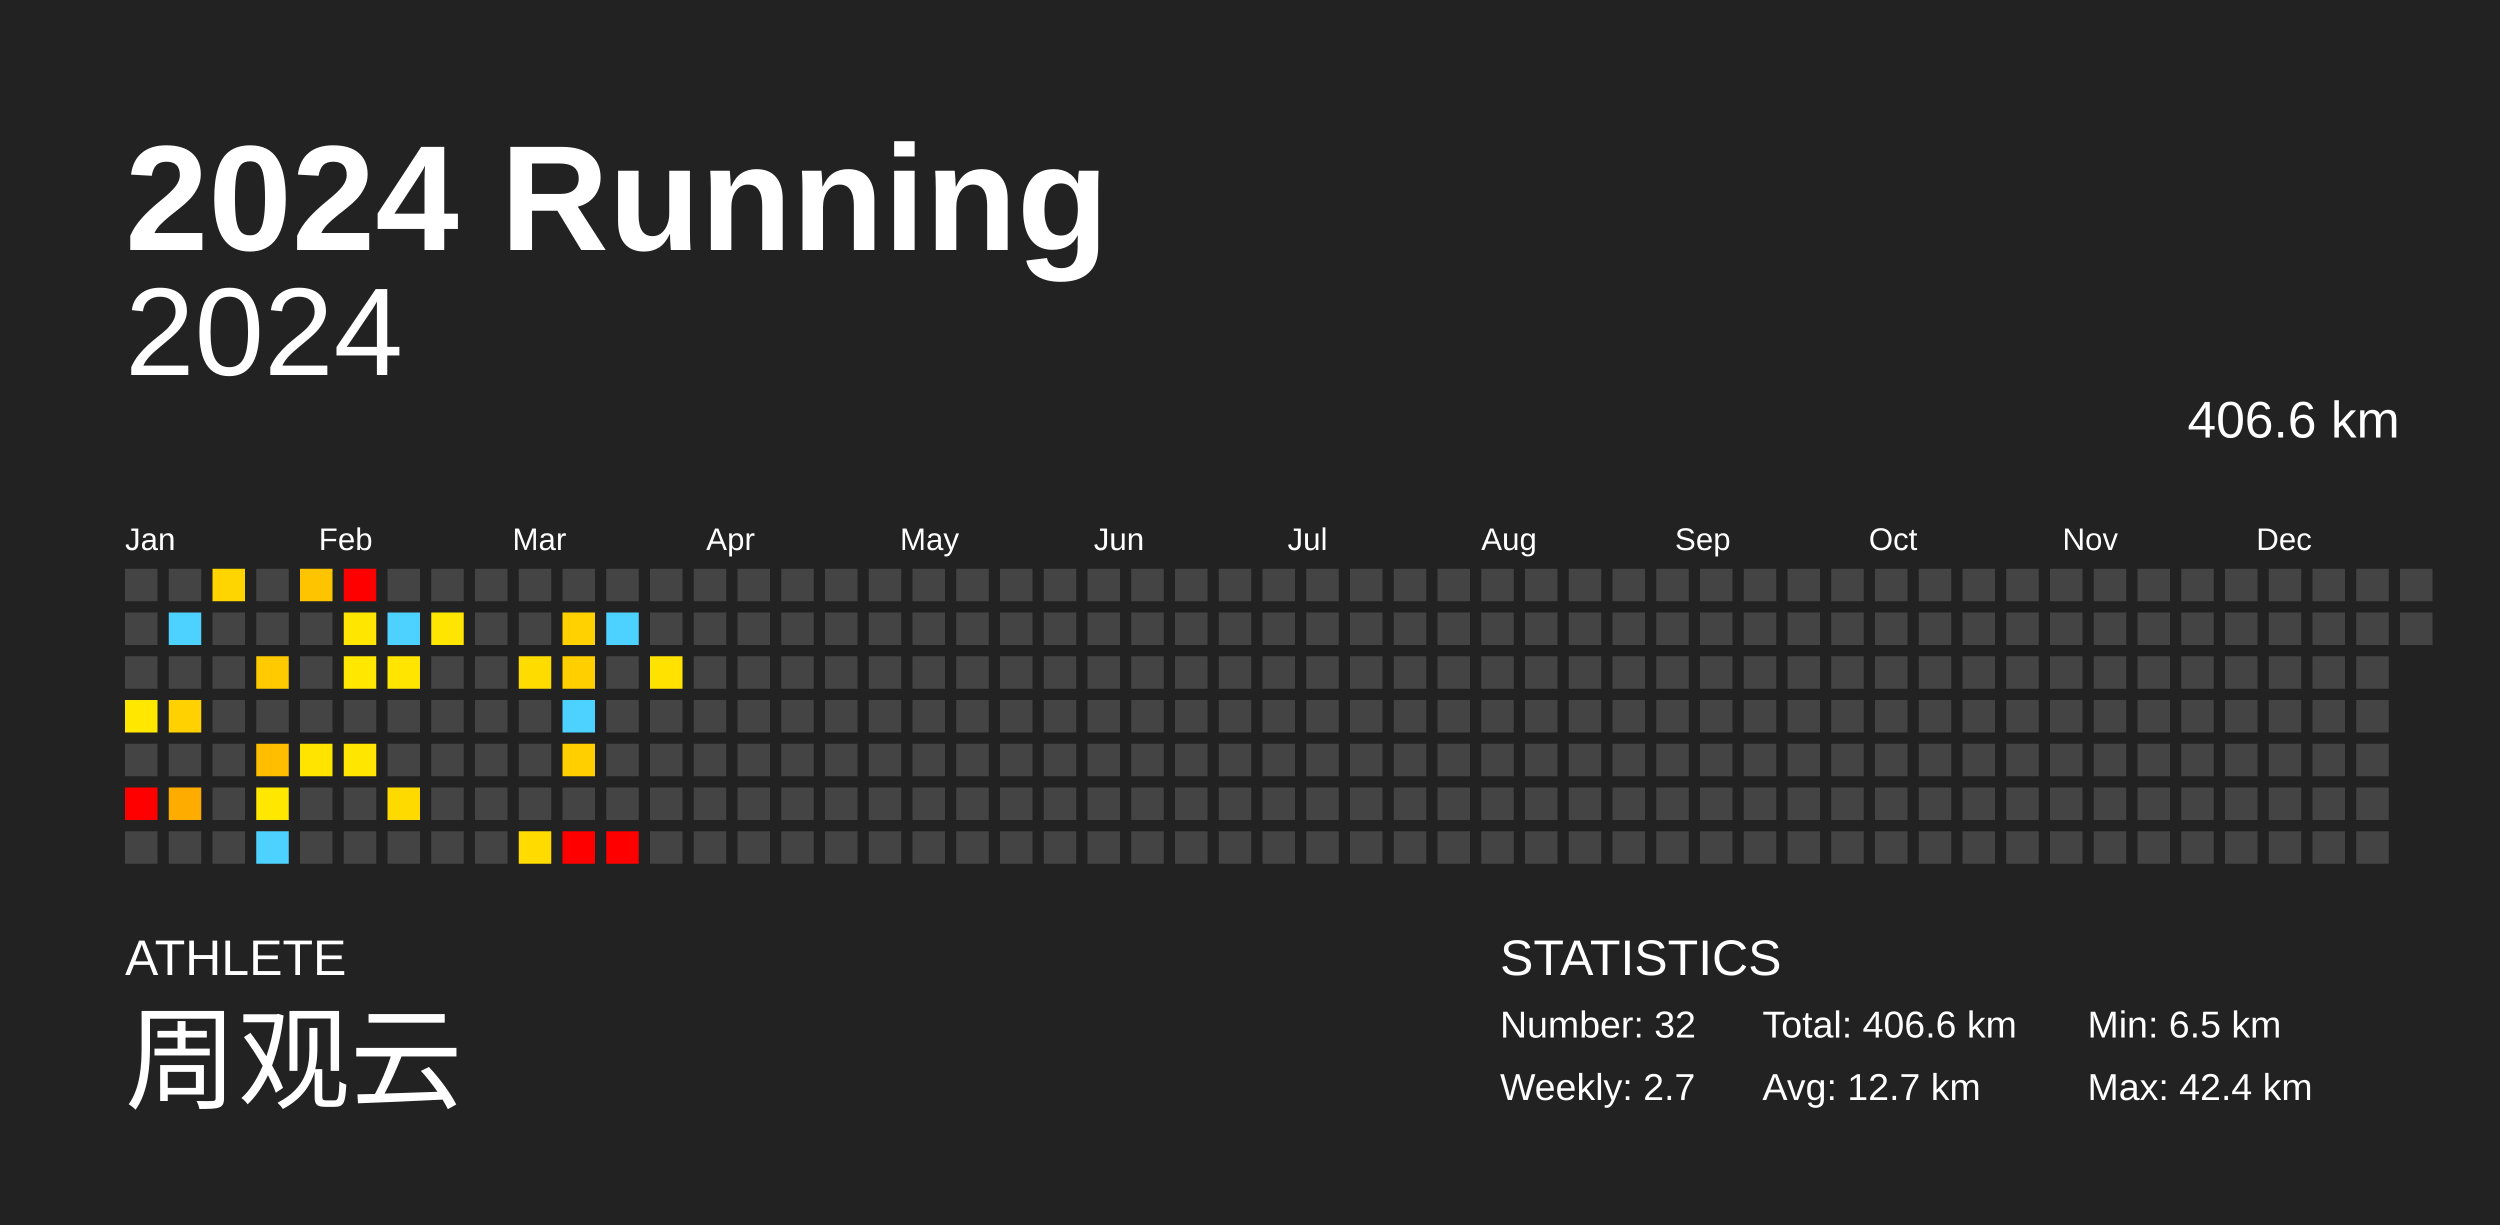
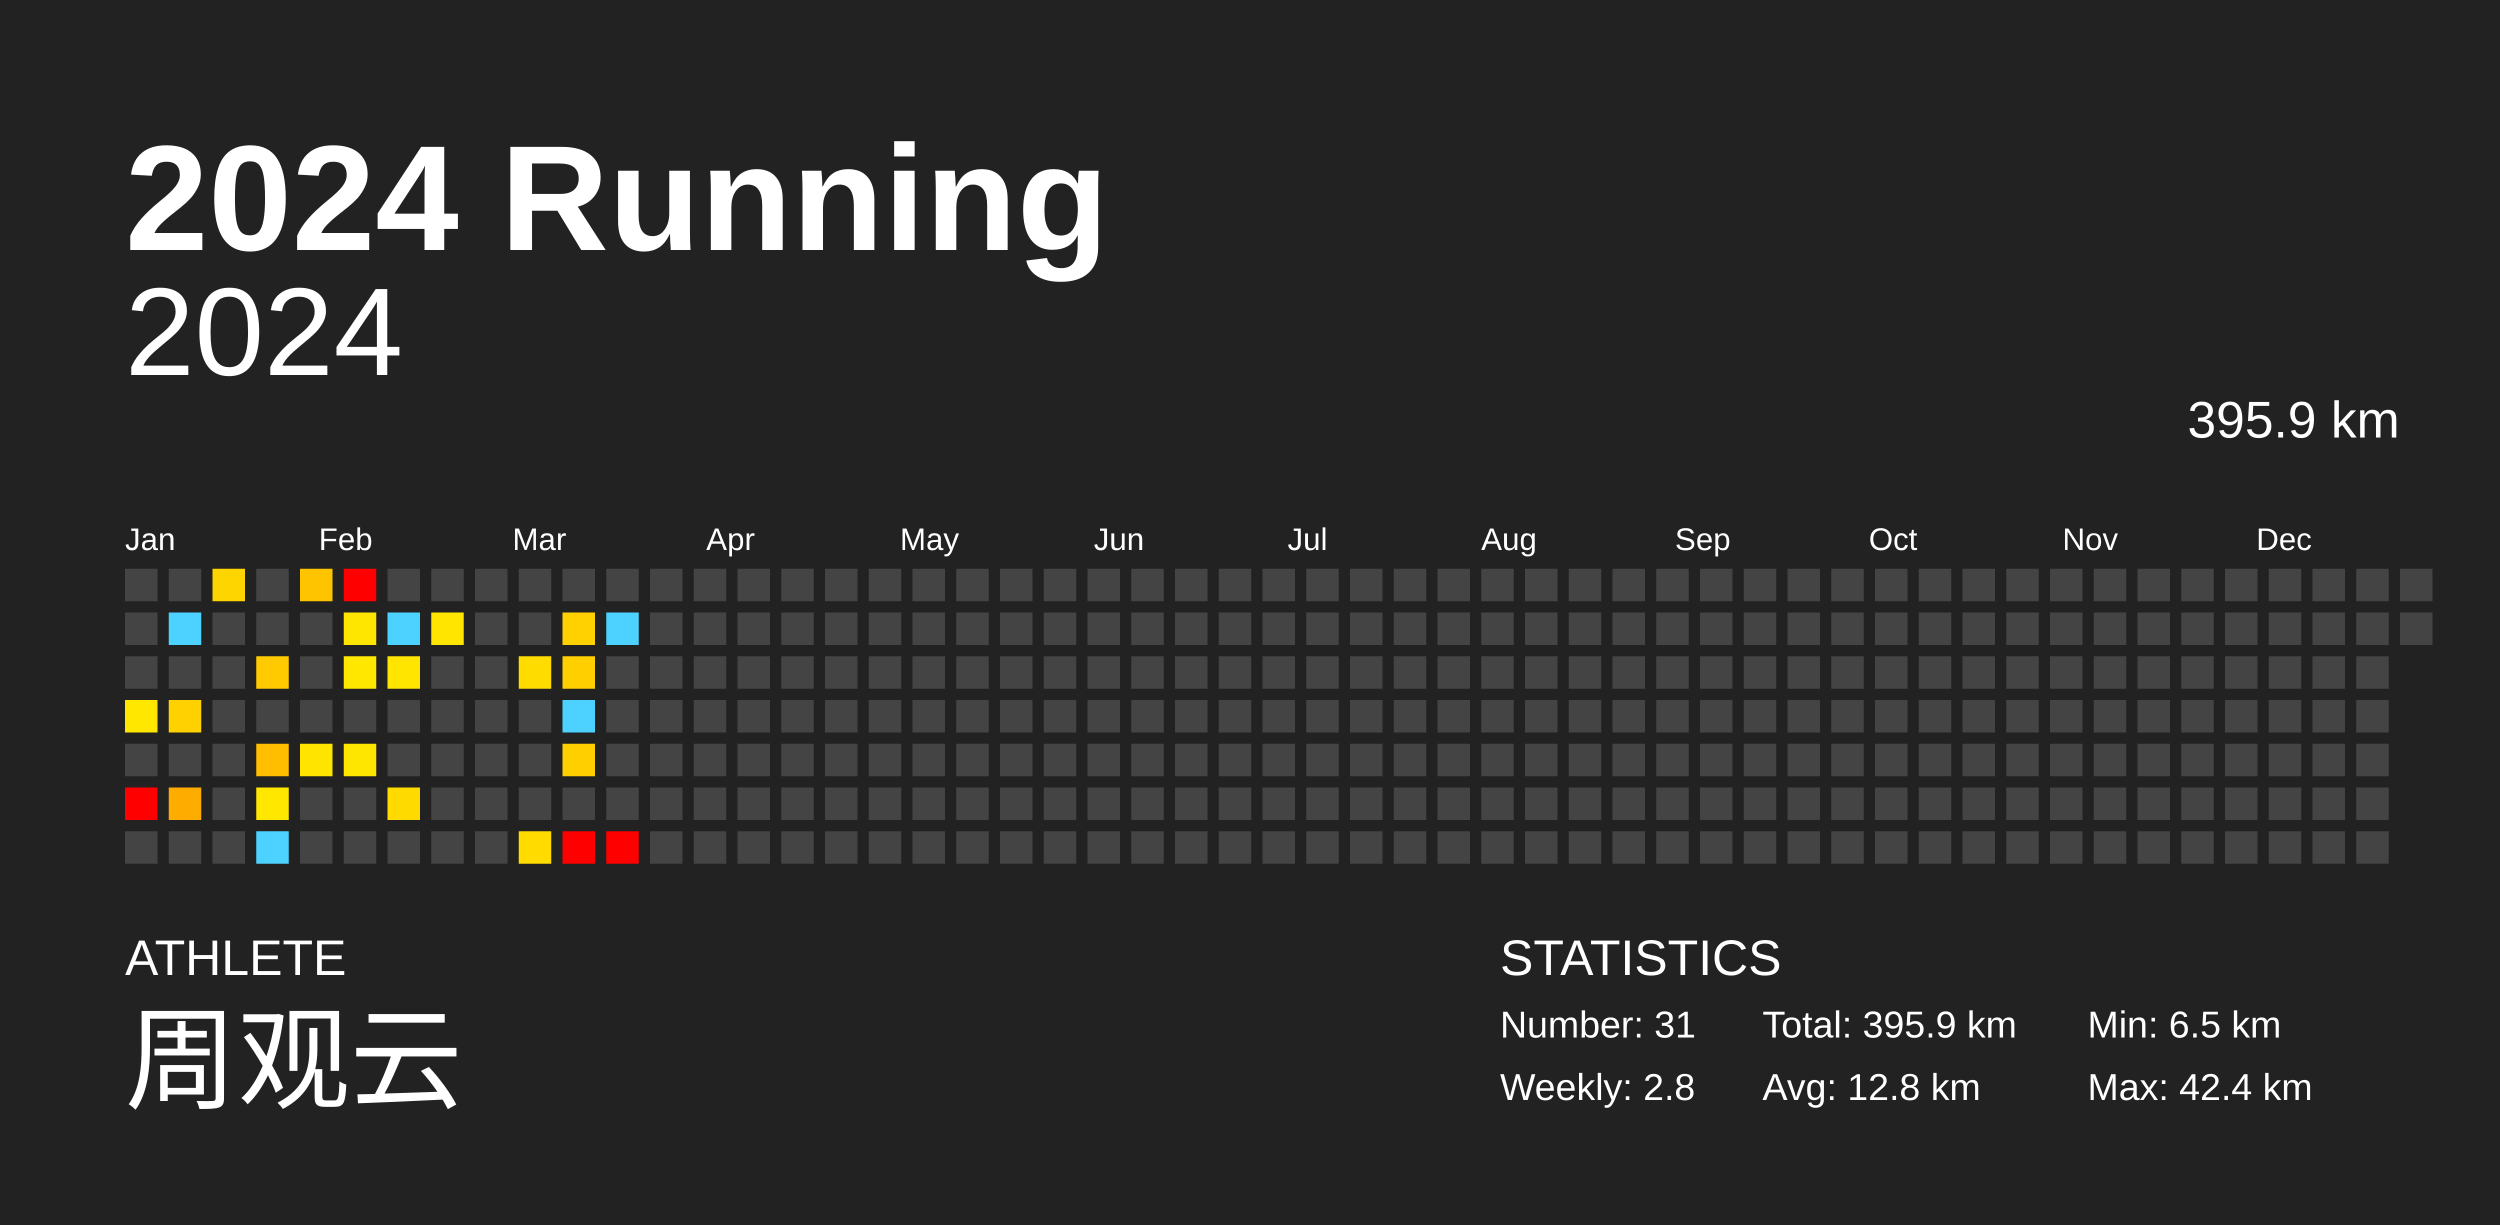
<svg xmlns="http://www.w3.org/2000/svg" baseProfile="full" height="98mm" version="1.1" viewBox="0,0,200,98" width="200mm">
  <defs />
  <rect fill="#222222" height="98" width="200" x="0" y="0" />
  <text fill="#FFFFFF" style="font-size:12px; font-family:Arial; font-weight:bold;" x="10" y="20">2024 Running</text>
  <text fill="#FFFFFF" style="font-size:4px; font-family:Arial" x="10" y="78">ATHLETE</text>
  <text fill="#FFFFFF" style="font-size:9px; font-family:Arial" x="10" y="88">周观云</text>
  <text fill="#FFFFFF" style="font-size:4px; font-family:Arial" x="120" y="78">STATISTICS</text>
-   <text fill="#FFFFFF" style="font-size:3px; font-family:Arial" x="120" y="83">Number: 32</text>
-   <text fill="#FFFFFF" style="font-size:3px; font-family:Arial" x="120" y="88">Weekly: 2.7</text>
-   <text fill="#FFFFFF" style="font-size:3px; font-family:Arial" x="141" y="83">Total: 406.6 km</text>
-   <text fill="#FFFFFF" style="font-size:3px; font-family:Arial" x="141" y="88">Avg: 12.7 km</text>
+   <text fill="#FFFFFF" style="font-size:3px; font-family:Arial" x="120" y="83">Number: 31</text>
+   <text fill="#FFFFFF" style="font-size:3px; font-family:Arial" x="120" y="88">Weekly: 2.8</text>
+   <text fill="#FFFFFF" style="font-size:3px; font-family:Arial" x="141" y="83">Total: 395.9 km</text>
+   <text fill="#FFFFFF" style="font-size:3px; font-family:Arial" x="141" y="88">Avg: 12.8 km</text>
  <text fill="#FFFFFF" style="font-size:3px; font-family:Arial" x="167" y="83">Min: 6.5 km</text>
  <text fill="#FFFFFF" style="font-size:3px; font-family:Arial" x="167" y="88">Max: 42.4 km</text>
  <text alignment-baseline="hanging" fill="#FFFFFF" style="font-size:10.0px; font-family:Arial;" x="10" y="30">2024</text>
-   <text alignment-baseline="hanging" fill="#FFFFFF" style="font-size:4.125px; font-family:Arial;" x="175" y="35">406.6 km</text>
+   <text alignment-baseline="hanging" fill="#FFFFFF" style="font-size:4.125px; font-family:Arial;" x="175" y="35">395.9 km</text>
  <text fill="#FFFFFF" style="font-size:2.5px; font-family:Arial" x="10.0" y="44">Jan</text>
  <text fill="#FFFFFF" style="font-size:2.5px; font-family:Arial" x="25.5" y="44">Feb</text>
  <text fill="#FFFFFF" style="font-size:2.5px; font-family:Arial" x="41.0" y="44">Mar</text>
  <text fill="#FFFFFF" style="font-size:2.5px; font-family:Arial" x="56.5" y="44">Apr</text>
  <text fill="#FFFFFF" style="font-size:2.5px; font-family:Arial" x="72.0" y="44">May</text>
  <text fill="#FFFFFF" style="font-size:2.5px; font-family:Arial" x="87.5" y="44">Jun</text>
  <text fill="#FFFFFF" style="font-size:2.5px; font-family:Arial" x="103.0" y="44">Jul</text>
  <text fill="#FFFFFF" style="font-size:2.5px; font-family:Arial" x="118.5" y="44">Aug</text>
  <text fill="#FFFFFF" style="font-size:2.5px; font-family:Arial" x="134.0" y="44">Sep</text>
  <text fill="#FFFFFF" style="font-size:2.5px; font-family:Arial" x="149.5" y="44">Oct</text>
  <text fill="#FFFFFF" style="font-size:2.5px; font-family:Arial" x="165.0" y="44">Nov</text>
  <text fill="#FFFFFF" style="font-size:2.5px; font-family:Arial" x="180.5" y="44">Dec</text>
  <rect fill="#444444" height="2.6" width="2.6" x="10.0" y="45.5" />
  <rect fill="#444444" height="2.6" width="2.6" x="10.0" y="49.0" />
  <rect fill="#444444" height="2.6" width="2.6" x="10.0" y="52.5" />
  <rect fill="#ffe700" height="2.6" width="2.6" x="10.0" y="56.0" />
  <rect fill="#444444" height="2.6" width="2.6" x="10.0" y="59.5" />
  <rect fill="red" height="2.6" width="2.6" x="10.0" y="63.0" />
  <rect fill="#444444" height="2.6" width="2.6" x="10.0" y="66.5" />
  <rect fill="#444444" height="2.6" width="2.6" x="13.5" y="45.5" />
  <rect fill="#4dd2ff" height="2.6" width="2.6" x="13.5" y="49.0" />
  <rect fill="#444444" height="2.6" width="2.6" x="13.5" y="52.5" />
  <rect fill="#ffd100" height="2.6" width="2.6" x="13.5" y="56.0" />
  <rect fill="#444444" height="2.6" width="2.6" x="13.5" y="59.5" />
  <rect fill="#ffac00" height="2.6" width="2.6" x="13.5" y="63.0" />
  <rect fill="#444444" height="2.6" width="2.6" x="13.5" y="66.5" />
  <rect fill="#ffd500" height="2.6" width="2.6" x="17.0" y="45.5" />
  <rect fill="#444444" height="2.6" width="2.6" x="17.0" y="49.0" />
  <rect fill="#444444" height="2.6" width="2.6" x="17.0" y="52.5" />
  <rect fill="#444444" height="2.6" width="2.6" x="17.0" y="56.0" />
  <rect fill="#444444" height="2.6" width="2.6" x="17.0" y="59.5" />
  <rect fill="#444444" height="2.6" width="2.6" x="17.0" y="63.0" />
  <rect fill="#444444" height="2.6" width="2.6" x="17.0" y="66.5" />
  <rect fill="#444444" height="2.6" width="2.6" x="20.5" y="45.5" />
  <rect fill="#444444" height="2.6" width="2.6" x="20.5" y="49.0" />
  <rect fill="#ffcb00" height="2.6" width="2.6" x="20.5" y="52.5" />
  <rect fill="#444444" height="2.6" width="2.6" x="20.5" y="56.0" />
  <rect fill="#ffbf00" height="2.6" width="2.6" x="20.5" y="59.5" />
  <rect fill="#ffe700" height="2.6" width="2.6" x="20.5" y="63.0" />
  <rect fill="#4dd2ff" height="2.6" width="2.6" x="20.5" y="66.5" />
  <rect fill="#ffc400" height="2.6" width="2.6" x="24.0" y="45.5" />
  <rect fill="#444444" height="2.6" width="2.6" x="24.0" y="49.0" />
  <rect fill="#444444" height="2.6" width="2.6" x="24.0" y="52.5" />
  <rect fill="#444444" height="2.6" width="2.6" x="24.0" y="56.0" />
  <rect fill="#ffe400" height="2.6" width="2.6" x="24.0" y="59.5" />
  <rect fill="#444444" height="2.6" width="2.6" x="24.0" y="63.0" />
  <rect fill="#444444" height="2.6" width="2.6" x="24.0" y="66.5" />
  <rect fill="red" height="2.6" width="2.6" x="27.5" y="45.5" />
  <rect fill="#ffe600" height="2.6" width="2.6" x="27.5" y="49.0" />
  <rect fill="#ffe700" height="2.6" width="2.6" x="27.5" y="52.5" />
  <rect fill="#444444" height="2.6" width="2.6" x="27.5" y="56.0" />
  <rect fill="#ffe600" height="2.6" width="2.6" x="27.5" y="59.5" />
  <rect fill="#444444" height="2.6" width="2.6" x="27.5" y="63.0" />
  <rect fill="#444444" height="2.6" width="2.6" x="27.5" y="66.5" />
  <rect fill="#444444" height="2.6" width="2.6" x="31.0" y="45.5" />
  <rect fill="#4dd2ff" height="2.6" width="2.6" x="31.0" y="49.0" />
  <rect fill="#ffe500" height="2.6" width="2.6" x="31.0" y="52.5" />
  <rect fill="#444444" height="2.6" width="2.6" x="31.0" y="56.0" />
  <rect fill="#444444" height="2.6" width="2.6" x="31.0" y="59.5" />
  <rect fill="#ffda00" height="2.6" width="2.6" x="31.0" y="63.0" />
  <rect fill="#444444" height="2.6" width="2.6" x="31.0" y="66.5" />
  <rect fill="#444444" height="2.6" width="2.6" x="34.5" y="45.5" />
  <rect fill="#ffe500" height="2.6" width="2.6" x="34.5" y="49.0" />
  <rect fill="#444444" height="2.6" width="2.6" x="34.5" y="52.5" />
  <rect fill="#444444" height="2.6" width="2.6" x="34.5" y="56.0" />
  <rect fill="#444444" height="2.6" width="2.6" x="34.5" y="59.5" />
  <rect fill="#444444" height="2.6" width="2.6" x="34.5" y="63.0" />
  <rect fill="#444444" height="2.6" width="2.6" x="34.5" y="66.5" />
  <rect fill="#444444" height="2.6" width="2.6" x="38.0" y="45.5" />
  <rect fill="#444444" height="2.6" width="2.6" x="38.0" y="49.0" />
  <rect fill="#444444" height="2.6" width="2.6" x="38.0" y="52.5" />
  <rect fill="#444444" height="2.6" width="2.6" x="38.0" y="56.0" />
  <rect fill="#444444" height="2.6" width="2.6" x="38.0" y="59.5" />
  <rect fill="#444444" height="2.6" width="2.6" x="38.0" y="63.0" />
  <rect fill="#444444" height="2.6" width="2.6" x="38.0" y="66.5" />
  <rect fill="#444444" height="2.6" width="2.6" x="41.5" y="45.5" />
  <rect fill="#444444" height="2.6" width="2.6" x="41.5" y="49.0" />
  <rect fill="#ffdc00" height="2.6" width="2.6" x="41.5" y="52.5" />
  <rect fill="#444444" height="2.6" width="2.6" x="41.5" y="56.0" />
  <rect fill="#444444" height="2.6" width="2.6" x="41.5" y="59.5" />
  <rect fill="#444444" height="2.6" width="2.6" x="41.5" y="63.0" />
  <rect fill="#ffdb00" height="2.6" width="2.6" x="41.5" y="66.5" />
  <rect fill="#444444" height="2.6" width="2.6" x="45.0" y="45.5" />
  <rect fill="#ffd100" height="2.6" width="2.6" x="45.0" y="49.0" />
  <rect fill="#ffcf00" height="2.6" width="2.6" x="45.0" y="52.5" />
  <rect fill="#4dd2ff" height="2.6" width="2.6" x="45.0" y="56.0" />
  <rect fill="#ffcf00" height="2.6" width="2.6" x="45.0" y="59.5" />
  <rect fill="#444444" height="2.6" width="2.6" x="45.0" y="63.0" />
  <rect fill="red" height="2.6" width="2.6" x="45.0" y="66.5" />
  <rect fill="#444444" height="2.6" width="2.6" x="48.5" y="45.5" />
  <rect fill="#4dd2ff" height="2.6" width="2.6" x="48.5" y="49.0" />
  <rect fill="#444444" height="2.6" width="2.6" x="48.5" y="52.5" />
  <rect fill="#444444" height="2.6" width="2.6" x="48.5" y="56.0" />
  <rect fill="#444444" height="2.6" width="2.6" x="48.5" y="59.5" />
  <rect fill="#444444" height="2.6" width="2.6" x="48.5" y="63.0" />
  <rect fill="red" height="2.6" width="2.6" x="48.5" y="66.5" />
  <rect fill="#444444" height="2.6" width="2.6" x="52.0" y="45.5" />
  <rect fill="#444444" height="2.6" width="2.6" x="52.0" y="49.0" />
-   <rect fill="#ffe200" height="2.6" width="2.6" x="52.0" y="52.5" />
+   <rect fill="#444444" height="2.6" width="2.6" x="52.0" y="52.5" />
  <rect fill="#444444" height="2.6" width="2.6" x="52.0" y="56.0" />
  <rect fill="#444444" height="2.6" width="2.6" x="52.0" y="59.5" />
  <rect fill="#444444" height="2.6" width="2.6" x="52.0" y="63.0" />
  <rect fill="#444444" height="2.6" width="2.6" x="52.0" y="66.5" />
  <rect fill="#444444" height="2.6" width="2.6" x="55.5" y="45.5" />
  <rect fill="#444444" height="2.6" width="2.6" x="55.5" y="49.0" />
  <rect fill="#444444" height="2.6" width="2.6" x="55.5" y="52.5" />
  <rect fill="#444444" height="2.6" width="2.6" x="55.5" y="56.0" />
  <rect fill="#444444" height="2.6" width="2.6" x="55.5" y="59.5" />
  <rect fill="#444444" height="2.6" width="2.6" x="55.5" y="63.0" />
  <rect fill="#444444" height="2.6" width="2.6" x="55.5" y="66.5" />
  <rect fill="#444444" height="2.6" width="2.6" x="59.0" y="45.5" />
  <rect fill="#444444" height="2.6" width="2.6" x="59.0" y="49.0" />
  <rect fill="#444444" height="2.6" width="2.6" x="59.0" y="52.5" />
  <rect fill="#444444" height="2.6" width="2.6" x="59.0" y="56.0" />
  <rect fill="#444444" height="2.6" width="2.6" x="59.0" y="59.5" />
  <rect fill="#444444" height="2.6" width="2.6" x="59.0" y="63.0" />
  <rect fill="#444444" height="2.6" width="2.6" x="59.0" y="66.5" />
  <rect fill="#444444" height="2.6" width="2.6" x="62.5" y="45.5" />
  <rect fill="#444444" height="2.6" width="2.6" x="62.5" y="49.0" />
  <rect fill="#444444" height="2.6" width="2.6" x="62.5" y="52.5" />
  <rect fill="#444444" height="2.6" width="2.6" x="62.5" y="56.0" />
  <rect fill="#444444" height="2.6" width="2.6" x="62.5" y="59.5" />
  <rect fill="#444444" height="2.6" width="2.6" x="62.5" y="63.0" />
  <rect fill="#444444" height="2.6" width="2.6" x="62.5" y="66.5" />
  <rect fill="#444444" height="2.6" width="2.6" x="66.0" y="45.5" />
  <rect fill="#444444" height="2.6" width="2.6" x="66.0" y="49.0" />
  <rect fill="#444444" height="2.6" width="2.6" x="66.0" y="52.5" />
  <rect fill="#444444" height="2.6" width="2.6" x="66.0" y="56.0" />
  <rect fill="#444444" height="2.6" width="2.6" x="66.0" y="59.5" />
  <rect fill="#444444" height="2.6" width="2.6" x="66.0" y="63.0" />
  <rect fill="#444444" height="2.6" width="2.6" x="66.0" y="66.5" />
  <rect fill="#444444" height="2.6" width="2.6" x="69.5" y="45.5" />
  <rect fill="#444444" height="2.6" width="2.6" x="69.5" y="49.0" />
  <rect fill="#444444" height="2.6" width="2.6" x="69.5" y="52.5" />
  <rect fill="#444444" height="2.6" width="2.6" x="69.5" y="56.0" />
  <rect fill="#444444" height="2.6" width="2.6" x="69.5" y="59.5" />
  <rect fill="#444444" height="2.6" width="2.6" x="69.5" y="63.0" />
  <rect fill="#444444" height="2.6" width="2.6" x="69.5" y="66.5" />
  <rect fill="#444444" height="2.6" width="2.6" x="73.0" y="45.5" />
  <rect fill="#444444" height="2.6" width="2.6" x="73.0" y="49.0" />
  <rect fill="#444444" height="2.6" width="2.6" x="73.0" y="52.5" />
  <rect fill="#444444" height="2.6" width="2.6" x="73.0" y="56.0" />
  <rect fill="#444444" height="2.6" width="2.6" x="73.0" y="59.5" />
  <rect fill="#444444" height="2.6" width="2.6" x="73.0" y="63.0" />
  <rect fill="#444444" height="2.6" width="2.6" x="73.0" y="66.5" />
  <rect fill="#444444" height="2.6" width="2.6" x="76.5" y="45.5" />
  <rect fill="#444444" height="2.6" width="2.6" x="76.5" y="49.0" />
  <rect fill="#444444" height="2.6" width="2.6" x="76.5" y="52.5" />
  <rect fill="#444444" height="2.6" width="2.6" x="76.5" y="56.0" />
  <rect fill="#444444" height="2.6" width="2.6" x="76.5" y="59.5" />
  <rect fill="#444444" height="2.6" width="2.6" x="76.5" y="63.0" />
  <rect fill="#444444" height="2.6" width="2.6" x="76.5" y="66.5" />
  <rect fill="#444444" height="2.6" width="2.6" x="80.0" y="45.5" />
  <rect fill="#444444" height="2.6" width="2.6" x="80.0" y="49.0" />
  <rect fill="#444444" height="2.6" width="2.6" x="80.0" y="52.5" />
  <rect fill="#444444" height="2.6" width="2.6" x="80.0" y="56.0" />
  <rect fill="#444444" height="2.6" width="2.6" x="80.0" y="59.5" />
  <rect fill="#444444" height="2.6" width="2.6" x="80.0" y="63.0" />
  <rect fill="#444444" height="2.6" width="2.6" x="80.0" y="66.5" />
  <rect fill="#444444" height="2.6" width="2.6" x="83.5" y="45.5" />
  <rect fill="#444444" height="2.6" width="2.6" x="83.5" y="49.0" />
  <rect fill="#444444" height="2.6" width="2.6" x="83.5" y="52.5" />
  <rect fill="#444444" height="2.6" width="2.6" x="83.5" y="56.0" />
  <rect fill="#444444" height="2.6" width="2.6" x="83.5" y="59.5" />
  <rect fill="#444444" height="2.6" width="2.6" x="83.5" y="63.0" />
  <rect fill="#444444" height="2.6" width="2.6" x="83.5" y="66.5" />
  <rect fill="#444444" height="2.6" width="2.6" x="87.0" y="45.5" />
  <rect fill="#444444" height="2.6" width="2.6" x="87.0" y="49.0" />
  <rect fill="#444444" height="2.6" width="2.6" x="87.0" y="52.5" />
  <rect fill="#444444" height="2.6" width="2.6" x="87.0" y="56.0" />
  <rect fill="#444444" height="2.6" width="2.6" x="87.0" y="59.5" />
  <rect fill="#444444" height="2.6" width="2.6" x="87.0" y="63.0" />
  <rect fill="#444444" height="2.6" width="2.6" x="87.0" y="66.5" />
  <rect fill="#444444" height="2.6" width="2.6" x="90.5" y="45.5" />
  <rect fill="#444444" height="2.6" width="2.6" x="90.5" y="49.0" />
  <rect fill="#444444" height="2.6" width="2.6" x="90.5" y="52.5" />
  <rect fill="#444444" height="2.6" width="2.6" x="90.5" y="56.0" />
  <rect fill="#444444" height="2.6" width="2.6" x="90.5" y="59.5" />
  <rect fill="#444444" height="2.6" width="2.6" x="90.5" y="63.0" />
  <rect fill="#444444" height="2.6" width="2.6" x="90.5" y="66.5" />
  <rect fill="#444444" height="2.6" width="2.6" x="94.0" y="45.5" />
  <rect fill="#444444" height="2.6" width="2.6" x="94.0" y="49.0" />
  <rect fill="#444444" height="2.6" width="2.6" x="94.0" y="52.5" />
  <rect fill="#444444" height="2.6" width="2.6" x="94.0" y="56.0" />
  <rect fill="#444444" height="2.6" width="2.6" x="94.0" y="59.5" />
  <rect fill="#444444" height="2.6" width="2.6" x="94.0" y="63.0" />
  <rect fill="#444444" height="2.6" width="2.6" x="94.0" y="66.5" />
  <rect fill="#444444" height="2.6" width="2.6" x="97.5" y="45.5" />
  <rect fill="#444444" height="2.6" width="2.6" x="97.5" y="49.0" />
  <rect fill="#444444" height="2.6" width="2.6" x="97.5" y="52.5" />
  <rect fill="#444444" height="2.6" width="2.6" x="97.5" y="56.0" />
  <rect fill="#444444" height="2.6" width="2.6" x="97.5" y="59.5" />
  <rect fill="#444444" height="2.6" width="2.6" x="97.5" y="63.0" />
  <rect fill="#444444" height="2.6" width="2.6" x="97.5" y="66.5" />
  <rect fill="#444444" height="2.6" width="2.6" x="101.0" y="45.5" />
  <rect fill="#444444" height="2.6" width="2.6" x="101.0" y="49.0" />
  <rect fill="#444444" height="2.6" width="2.6" x="101.0" y="52.5" />
  <rect fill="#444444" height="2.6" width="2.6" x="101.0" y="56.0" />
  <rect fill="#444444" height="2.6" width="2.6" x="101.0" y="59.5" />
  <rect fill="#444444" height="2.6" width="2.6" x="101.0" y="63.0" />
  <rect fill="#444444" height="2.6" width="2.6" x="101.0" y="66.5" />
  <rect fill="#444444" height="2.6" width="2.6" x="104.5" y="45.5" />
  <rect fill="#444444" height="2.6" width="2.6" x="104.5" y="49.0" />
  <rect fill="#444444" height="2.6" width="2.6" x="104.5" y="52.5" />
  <rect fill="#444444" height="2.6" width="2.6" x="104.5" y="56.0" />
  <rect fill="#444444" height="2.6" width="2.6" x="104.5" y="59.5" />
  <rect fill="#444444" height="2.6" width="2.6" x="104.5" y="63.0" />
  <rect fill="#444444" height="2.6" width="2.6" x="104.5" y="66.5" />
  <rect fill="#444444" height="2.6" width="2.6" x="108.0" y="45.5" />
  <rect fill="#444444" height="2.6" width="2.6" x="108.0" y="49.0" />
  <rect fill="#444444" height="2.6" width="2.6" x="108.0" y="52.5" />
  <rect fill="#444444" height="2.6" width="2.6" x="108.0" y="56.0" />
  <rect fill="#444444" height="2.6" width="2.6" x="108.0" y="59.5" />
  <rect fill="#444444" height="2.6" width="2.6" x="108.0" y="63.0" />
  <rect fill="#444444" height="2.6" width="2.6" x="108.0" y="66.5" />
  <rect fill="#444444" height="2.6" width="2.6" x="111.5" y="45.5" />
  <rect fill="#444444" height="2.6" width="2.6" x="111.5" y="49.0" />
  <rect fill="#444444" height="2.6" width="2.6" x="111.5" y="52.5" />
  <rect fill="#444444" height="2.6" width="2.6" x="111.5" y="56.0" />
  <rect fill="#444444" height="2.6" width="2.6" x="111.5" y="59.5" />
  <rect fill="#444444" height="2.6" width="2.6" x="111.5" y="63.0" />
  <rect fill="#444444" height="2.6" width="2.6" x="111.5" y="66.5" />
  <rect fill="#444444" height="2.6" width="2.6" x="115.0" y="45.5" />
  <rect fill="#444444" height="2.6" width="2.6" x="115.0" y="49.0" />
  <rect fill="#444444" height="2.6" width="2.6" x="115.0" y="52.5" />
  <rect fill="#444444" height="2.6" width="2.6" x="115.0" y="56.0" />
  <rect fill="#444444" height="2.6" width="2.6" x="115.0" y="59.5" />
  <rect fill="#444444" height="2.6" width="2.6" x="115.0" y="63.0" />
  <rect fill="#444444" height="2.6" width="2.6" x="115.0" y="66.5" />
  <rect fill="#444444" height="2.6" width="2.6" x="118.5" y="45.5" />
  <rect fill="#444444" height="2.6" width="2.6" x="118.5" y="49.0" />
  <rect fill="#444444" height="2.6" width="2.6" x="118.5" y="52.5" />
  <rect fill="#444444" height="2.6" width="2.6" x="118.5" y="56.0" />
  <rect fill="#444444" height="2.6" width="2.6" x="118.5" y="59.5" />
  <rect fill="#444444" height="2.6" width="2.6" x="118.5" y="63.0" />
  <rect fill="#444444" height="2.6" width="2.6" x="118.5" y="66.5" />
  <rect fill="#444444" height="2.6" width="2.6" x="122.0" y="45.5" />
  <rect fill="#444444" height="2.6" width="2.6" x="122.0" y="49.0" />
  <rect fill="#444444" height="2.6" width="2.6" x="122.0" y="52.5" />
  <rect fill="#444444" height="2.6" width="2.6" x="122.0" y="56.0" />
  <rect fill="#444444" height="2.6" width="2.6" x="122.0" y="59.5" />
  <rect fill="#444444" height="2.6" width="2.6" x="122.0" y="63.0" />
  <rect fill="#444444" height="2.6" width="2.6" x="122.0" y="66.5" />
  <rect fill="#444444" height="2.6" width="2.6" x="125.5" y="45.5" />
  <rect fill="#444444" height="2.6" width="2.6" x="125.5" y="49.0" />
  <rect fill="#444444" height="2.6" width="2.6" x="125.5" y="52.5" />
  <rect fill="#444444" height="2.6" width="2.6" x="125.5" y="56.0" />
  <rect fill="#444444" height="2.6" width="2.6" x="125.5" y="59.5" />
  <rect fill="#444444" height="2.6" width="2.6" x="125.5" y="63.0" />
  <rect fill="#444444" height="2.6" width="2.6" x="125.5" y="66.5" />
  <rect fill="#444444" height="2.6" width="2.6" x="129.0" y="45.5" />
  <rect fill="#444444" height="2.6" width="2.6" x="129.0" y="49.0" />
  <rect fill="#444444" height="2.6" width="2.6" x="129.0" y="52.5" />
  <rect fill="#444444" height="2.6" width="2.6" x="129.0" y="56.0" />
  <rect fill="#444444" height="2.6" width="2.6" x="129.0" y="59.5" />
  <rect fill="#444444" height="2.6" width="2.6" x="129.0" y="63.0" />
  <rect fill="#444444" height="2.6" width="2.6" x="129.0" y="66.5" />
  <rect fill="#444444" height="2.6" width="2.6" x="132.5" y="45.5" />
  <rect fill="#444444" height="2.6" width="2.6" x="132.5" y="49.0" />
  <rect fill="#444444" height="2.6" width="2.6" x="132.5" y="52.5" />
  <rect fill="#444444" height="2.6" width="2.6" x="132.5" y="56.0" />
  <rect fill="#444444" height="2.6" width="2.6" x="132.5" y="59.5" />
  <rect fill="#444444" height="2.6" width="2.6" x="132.5" y="63.0" />
  <rect fill="#444444" height="2.6" width="2.6" x="132.5" y="66.5" />
  <rect fill="#444444" height="2.6" width="2.6" x="136.0" y="45.5" />
  <rect fill="#444444" height="2.6" width="2.6" x="136.0" y="49.0" />
  <rect fill="#444444" height="2.6" width="2.6" x="136.0" y="52.5" />
  <rect fill="#444444" height="2.6" width="2.6" x="136.0" y="56.0" />
  <rect fill="#444444" height="2.6" width="2.6" x="136.0" y="59.5" />
  <rect fill="#444444" height="2.6" width="2.6" x="136.0" y="63.0" />
  <rect fill="#444444" height="2.6" width="2.6" x="136.0" y="66.5" />
  <rect fill="#444444" height="2.6" width="2.6" x="139.5" y="45.5" />
  <rect fill="#444444" height="2.6" width="2.6" x="139.5" y="49.0" />
  <rect fill="#444444" height="2.6" width="2.6" x="139.5" y="52.5" />
  <rect fill="#444444" height="2.6" width="2.6" x="139.5" y="56.0" />
  <rect fill="#444444" height="2.6" width="2.6" x="139.5" y="59.5" />
  <rect fill="#444444" height="2.6" width="2.6" x="139.5" y="63.0" />
  <rect fill="#444444" height="2.6" width="2.6" x="139.5" y="66.5" />
  <rect fill="#444444" height="2.6" width="2.6" x="143.0" y="45.5" />
  <rect fill="#444444" height="2.6" width="2.6" x="143.0" y="49.0" />
  <rect fill="#444444" height="2.6" width="2.6" x="143.0" y="52.5" />
  <rect fill="#444444" height="2.6" width="2.6" x="143.0" y="56.0" />
  <rect fill="#444444" height="2.6" width="2.6" x="143.0" y="59.5" />
  <rect fill="#444444" height="2.6" width="2.6" x="143.0" y="63.0" />
  <rect fill="#444444" height="2.6" width="2.6" x="143.0" y="66.5" />
  <rect fill="#444444" height="2.6" width="2.6" x="146.5" y="45.5" />
  <rect fill="#444444" height="2.6" width="2.6" x="146.5" y="49.0" />
  <rect fill="#444444" height="2.6" width="2.6" x="146.5" y="52.5" />
  <rect fill="#444444" height="2.6" width="2.6" x="146.5" y="56.0" />
  <rect fill="#444444" height="2.6" width="2.6" x="146.5" y="59.5" />
  <rect fill="#444444" height="2.6" width="2.6" x="146.5" y="63.0" />
  <rect fill="#444444" height="2.6" width="2.6" x="146.5" y="66.5" />
  <rect fill="#444444" height="2.6" width="2.6" x="150.0" y="45.5" />
  <rect fill="#444444" height="2.6" width="2.6" x="150.0" y="49.0" />
  <rect fill="#444444" height="2.6" width="2.6" x="150.0" y="52.5" />
  <rect fill="#444444" height="2.6" width="2.6" x="150.0" y="56.0" />
  <rect fill="#444444" height="2.6" width="2.6" x="150.0" y="59.5" />
  <rect fill="#444444" height="2.6" width="2.6" x="150.0" y="63.0" />
  <rect fill="#444444" height="2.6" width="2.6" x="150.0" y="66.5" />
  <rect fill="#444444" height="2.6" width="2.6" x="153.5" y="45.5" />
  <rect fill="#444444" height="2.6" width="2.6" x="153.5" y="49.0" />
  <rect fill="#444444" height="2.6" width="2.6" x="153.5" y="52.5" />
  <rect fill="#444444" height="2.6" width="2.6" x="153.5" y="56.0" />
  <rect fill="#444444" height="2.6" width="2.6" x="153.5" y="59.5" />
  <rect fill="#444444" height="2.6" width="2.6" x="153.5" y="63.0" />
  <rect fill="#444444" height="2.6" width="2.6" x="153.5" y="66.5" />
  <rect fill="#444444" height="2.6" width="2.6" x="157.0" y="45.5" />
  <rect fill="#444444" height="2.6" width="2.6" x="157.0" y="49.0" />
  <rect fill="#444444" height="2.6" width="2.6" x="157.0" y="52.5" />
  <rect fill="#444444" height="2.6" width="2.6" x="157.0" y="56.0" />
  <rect fill="#444444" height="2.6" width="2.6" x="157.0" y="59.5" />
  <rect fill="#444444" height="2.6" width="2.6" x="157.0" y="63.0" />
  <rect fill="#444444" height="2.6" width="2.6" x="157.0" y="66.5" />
  <rect fill="#444444" height="2.6" width="2.6" x="160.5" y="45.5" />
  <rect fill="#444444" height="2.6" width="2.6" x="160.5" y="49.0" />
  <rect fill="#444444" height="2.6" width="2.6" x="160.5" y="52.5" />
  <rect fill="#444444" height="2.6" width="2.6" x="160.5" y="56.0" />
  <rect fill="#444444" height="2.6" width="2.6" x="160.5" y="59.5" />
  <rect fill="#444444" height="2.6" width="2.6" x="160.5" y="63.0" />
  <rect fill="#444444" height="2.6" width="2.6" x="160.5" y="66.5" />
  <rect fill="#444444" height="2.6" width="2.6" x="164.0" y="45.5" />
  <rect fill="#444444" height="2.6" width="2.6" x="164.0" y="49.0" />
  <rect fill="#444444" height="2.6" width="2.6" x="164.0" y="52.5" />
  <rect fill="#444444" height="2.6" width="2.6" x="164.0" y="56.0" />
  <rect fill="#444444" height="2.6" width="2.6" x="164.0" y="59.5" />
  <rect fill="#444444" height="2.6" width="2.6" x="164.0" y="63.0" />
  <rect fill="#444444" height="2.6" width="2.6" x="164.0" y="66.5" />
  <rect fill="#444444" height="2.6" width="2.6" x="167.5" y="45.5" />
  <rect fill="#444444" height="2.6" width="2.6" x="167.5" y="49.0" />
  <rect fill="#444444" height="2.6" width="2.6" x="167.5" y="52.5" />
  <rect fill="#444444" height="2.6" width="2.6" x="167.5" y="56.0" />
  <rect fill="#444444" height="2.6" width="2.6" x="167.5" y="59.5" />
  <rect fill="#444444" height="2.6" width="2.6" x="167.5" y="63.0" />
  <rect fill="#444444" height="2.6" width="2.6" x="167.5" y="66.5" />
  <rect fill="#444444" height="2.6" width="2.6" x="171.0" y="45.5" />
  <rect fill="#444444" height="2.6" width="2.6" x="171.0" y="49.0" />
  <rect fill="#444444" height="2.6" width="2.6" x="171.0" y="52.5" />
  <rect fill="#444444" height="2.6" width="2.6" x="171.0" y="56.0" />
  <rect fill="#444444" height="2.6" width="2.6" x="171.0" y="59.5" />
  <rect fill="#444444" height="2.6" width="2.6" x="171.0" y="63.0" />
  <rect fill="#444444" height="2.6" width="2.6" x="171.0" y="66.5" />
  <rect fill="#444444" height="2.6" width="2.6" x="174.5" y="45.5" />
  <rect fill="#444444" height="2.6" width="2.6" x="174.5" y="49.0" />
  <rect fill="#444444" height="2.6" width="2.6" x="174.5" y="52.5" />
  <rect fill="#444444" height="2.6" width="2.6" x="174.5" y="56.0" />
  <rect fill="#444444" height="2.6" width="2.6" x="174.5" y="59.5" />
  <rect fill="#444444" height="2.6" width="2.6" x="174.5" y="63.0" />
  <rect fill="#444444" height="2.6" width="2.6" x="174.5" y="66.5" />
  <rect fill="#444444" height="2.6" width="2.6" x="178.0" y="45.5" />
  <rect fill="#444444" height="2.6" width="2.6" x="178.0" y="49.0" />
  <rect fill="#444444" height="2.6" width="2.6" x="178.0" y="52.5" />
  <rect fill="#444444" height="2.6" width="2.6" x="178.0" y="56.0" />
  <rect fill="#444444" height="2.6" width="2.6" x="178.0" y="59.5" />
  <rect fill="#444444" height="2.6" width="2.6" x="178.0" y="63.0" />
  <rect fill="#444444" height="2.6" width="2.6" x="178.0" y="66.5" />
  <rect fill="#444444" height="2.6" width="2.6" x="181.5" y="45.5" />
  <rect fill="#444444" height="2.6" width="2.6" x="181.5" y="49.0" />
  <rect fill="#444444" height="2.6" width="2.6" x="181.5" y="52.5" />
  <rect fill="#444444" height="2.6" width="2.6" x="181.5" y="56.0" />
  <rect fill="#444444" height="2.6" width="2.6" x="181.5" y="59.5" />
  <rect fill="#444444" height="2.6" width="2.6" x="181.5" y="63.0" />
  <rect fill="#444444" height="2.6" width="2.6" x="181.5" y="66.5" />
  <rect fill="#444444" height="2.6" width="2.6" x="185.0" y="45.5" />
  <rect fill="#444444" height="2.6" width="2.6" x="185.0" y="49.0" />
  <rect fill="#444444" height="2.6" width="2.6" x="185.0" y="52.5" />
  <rect fill="#444444" height="2.6" width="2.6" x="185.0" y="56.0" />
  <rect fill="#444444" height="2.6" width="2.6" x="185.0" y="59.5" />
  <rect fill="#444444" height="2.6" width="2.6" x="185.0" y="63.0" />
  <rect fill="#444444" height="2.6" width="2.6" x="185.0" y="66.5" />
  <rect fill="#444444" height="2.6" width="2.6" x="188.5" y="45.5" />
  <rect fill="#444444" height="2.6" width="2.6" x="188.5" y="49.0" />
  <rect fill="#444444" height="2.6" width="2.6" x="188.5" y="52.5" />
  <rect fill="#444444" height="2.6" width="2.6" x="188.5" y="56.0" />
  <rect fill="#444444" height="2.6" width="2.6" x="188.5" y="59.5" />
  <rect fill="#444444" height="2.6" width="2.6" x="188.5" y="63.0" />
  <rect fill="#444444" height="2.6" width="2.6" x="188.5" y="66.5" />
  <rect fill="#444444" height="2.6" width="2.6" x="192.0" y="45.5" />
  <rect fill="#444444" height="2.6" width="2.6" x="192.0" y="49.0" />
</svg>
